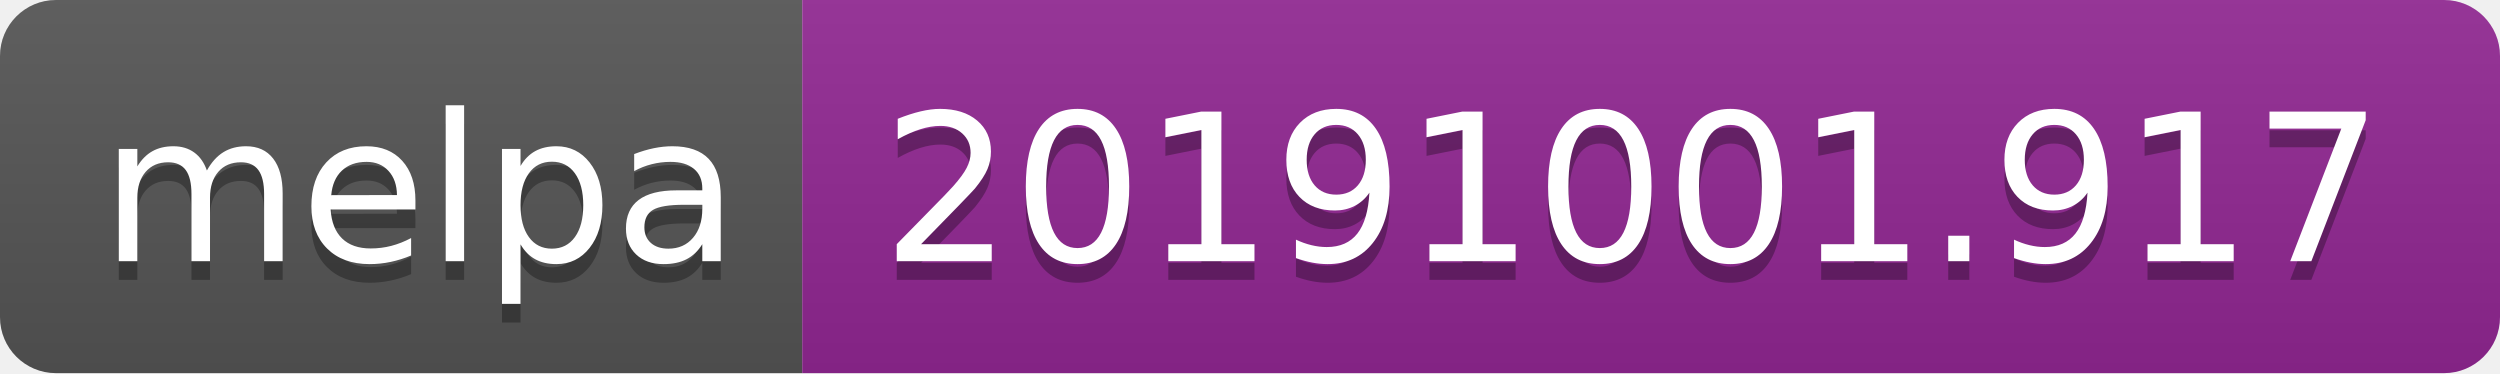
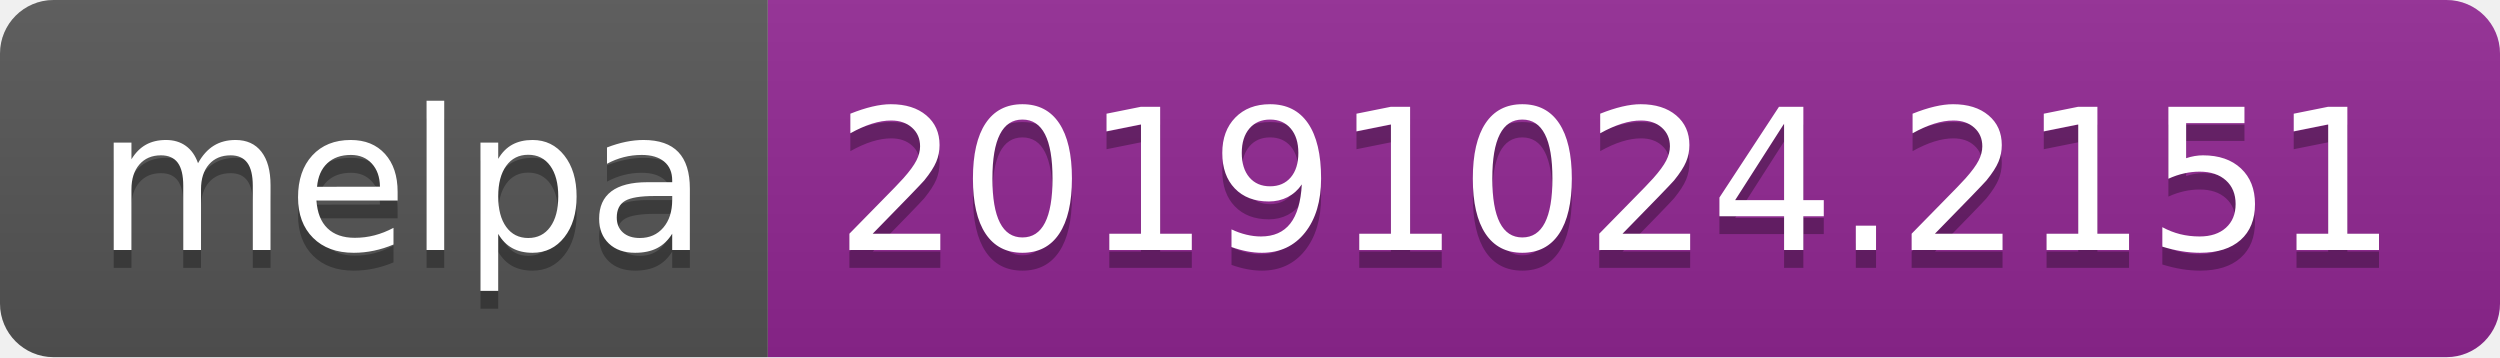
- <svg xmlns="http://www.w3.org/2000/svg" width="134" height="20">
+ <svg xmlns="http://www.w3.org/2000/svg" width="140" height="20">
  <linearGradient id="b" x2="0" y2="100%">
    <stop offset="0" stop-color="#bbb" stop-opacity=".1" />
    <stop offset="1" stop-opacity=".1" />
  </linearGradient>
  <clipPath id="a">
-     <rect width="134" height="20" rx="3" fill="#fff" />
+     <rect width="140" height="20" rx="3" fill="#fff" />
  </clipPath>
  <g clip-path="url(#a)">
    <path fill="#555" d="M0 0h43v20H0z" />
-     <path fill="#922793" d="M43 0h91v20H43z" />
-     <path fill="url(#b)" d="M0 0h134v20H0z" />
+     <path fill="#922793" d="M43 0h97v20H43z" />
+     <path fill="url(#b)" d="M0 0h140v20H0z" />
  </g>
  <g fill="#fff" text-anchor="middle" font-family="DejaVu Sans,Verdana,Geneva,sans-serif" font-size="110">
    <text x="225" y="150" fill="#010101" fill-opacity=".3" transform="scale(.1)" textLength="330">melpa</text>
    <text x="225" y="140" transform="scale(.1)" textLength="330">melpa</text>
-     <text x="875" y="150" fill="#010101" fill-opacity=".3" transform="scale(.1)" textLength="810">20191001.917</text>
-     <text x="875" y="140" transform="scale(.1)" textLength="810">20191001.917</text>
+     <text x="905" y="150" fill="#010101" fill-opacity=".3" transform="scale(.1)" textLength="870">20191024.2151</text>
+     <text x="905" y="140" transform="scale(.1)" textLength="870">20191024.2151</text>
  </g>
</svg>
